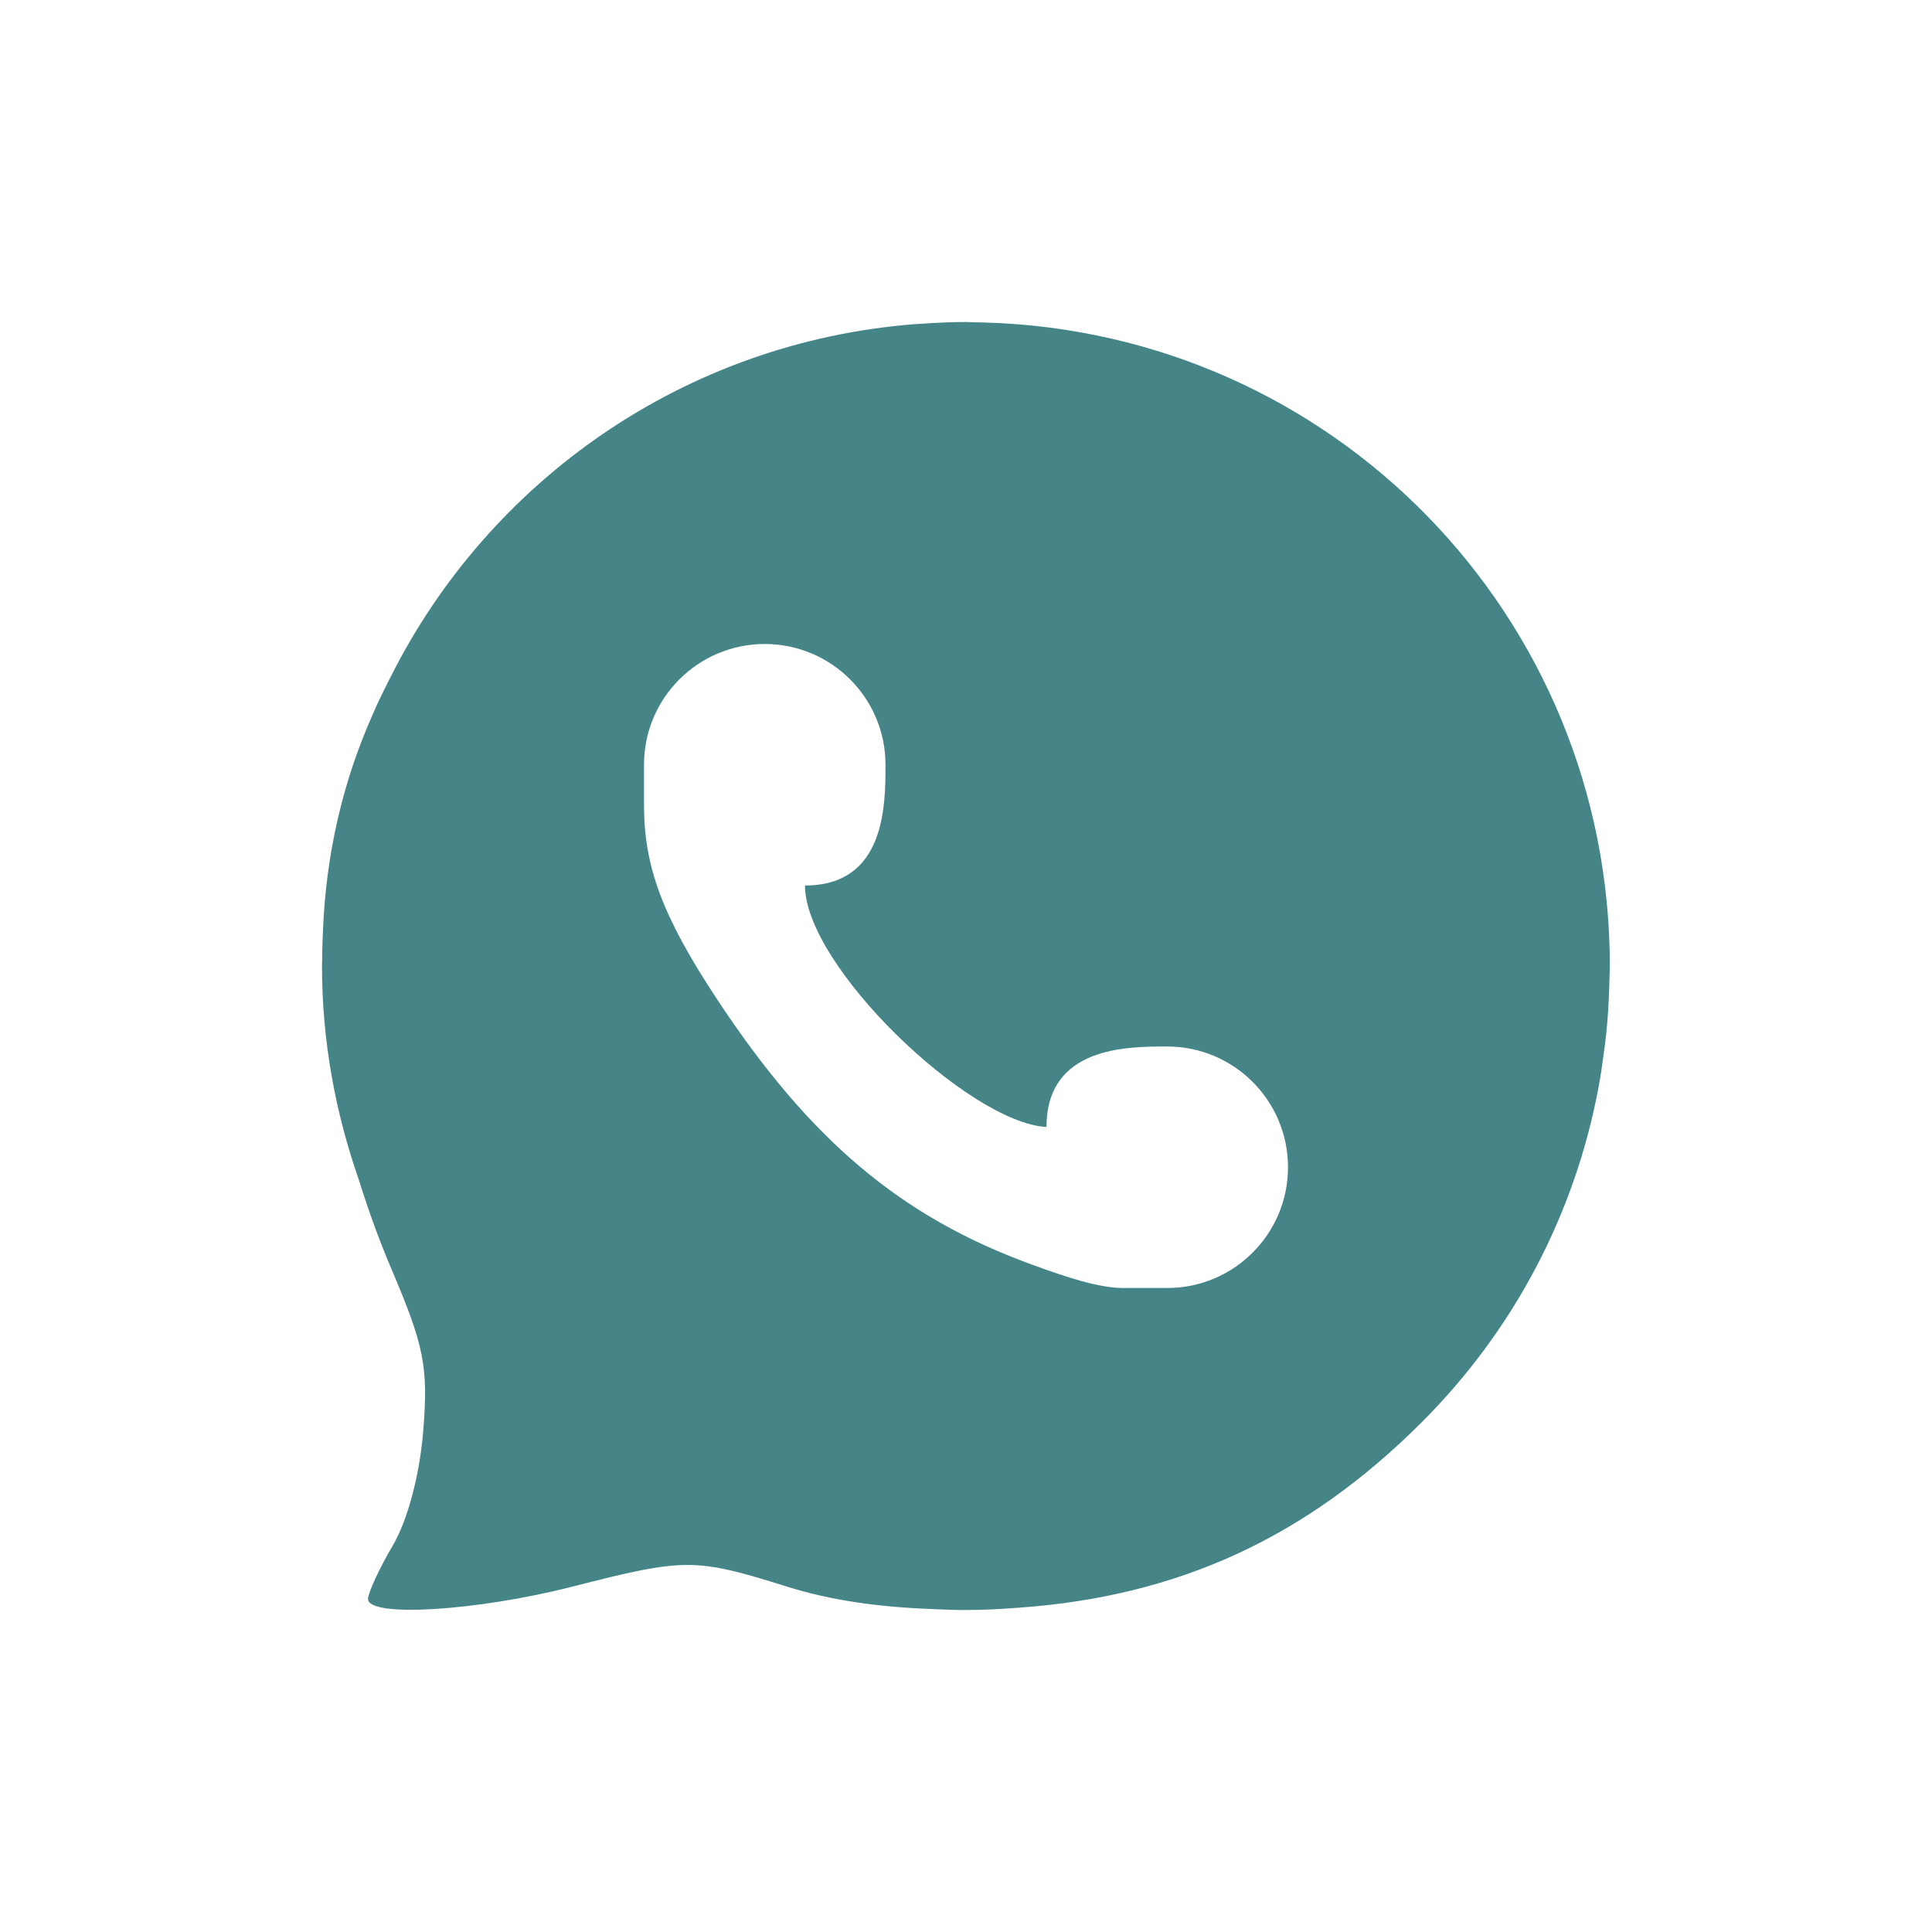
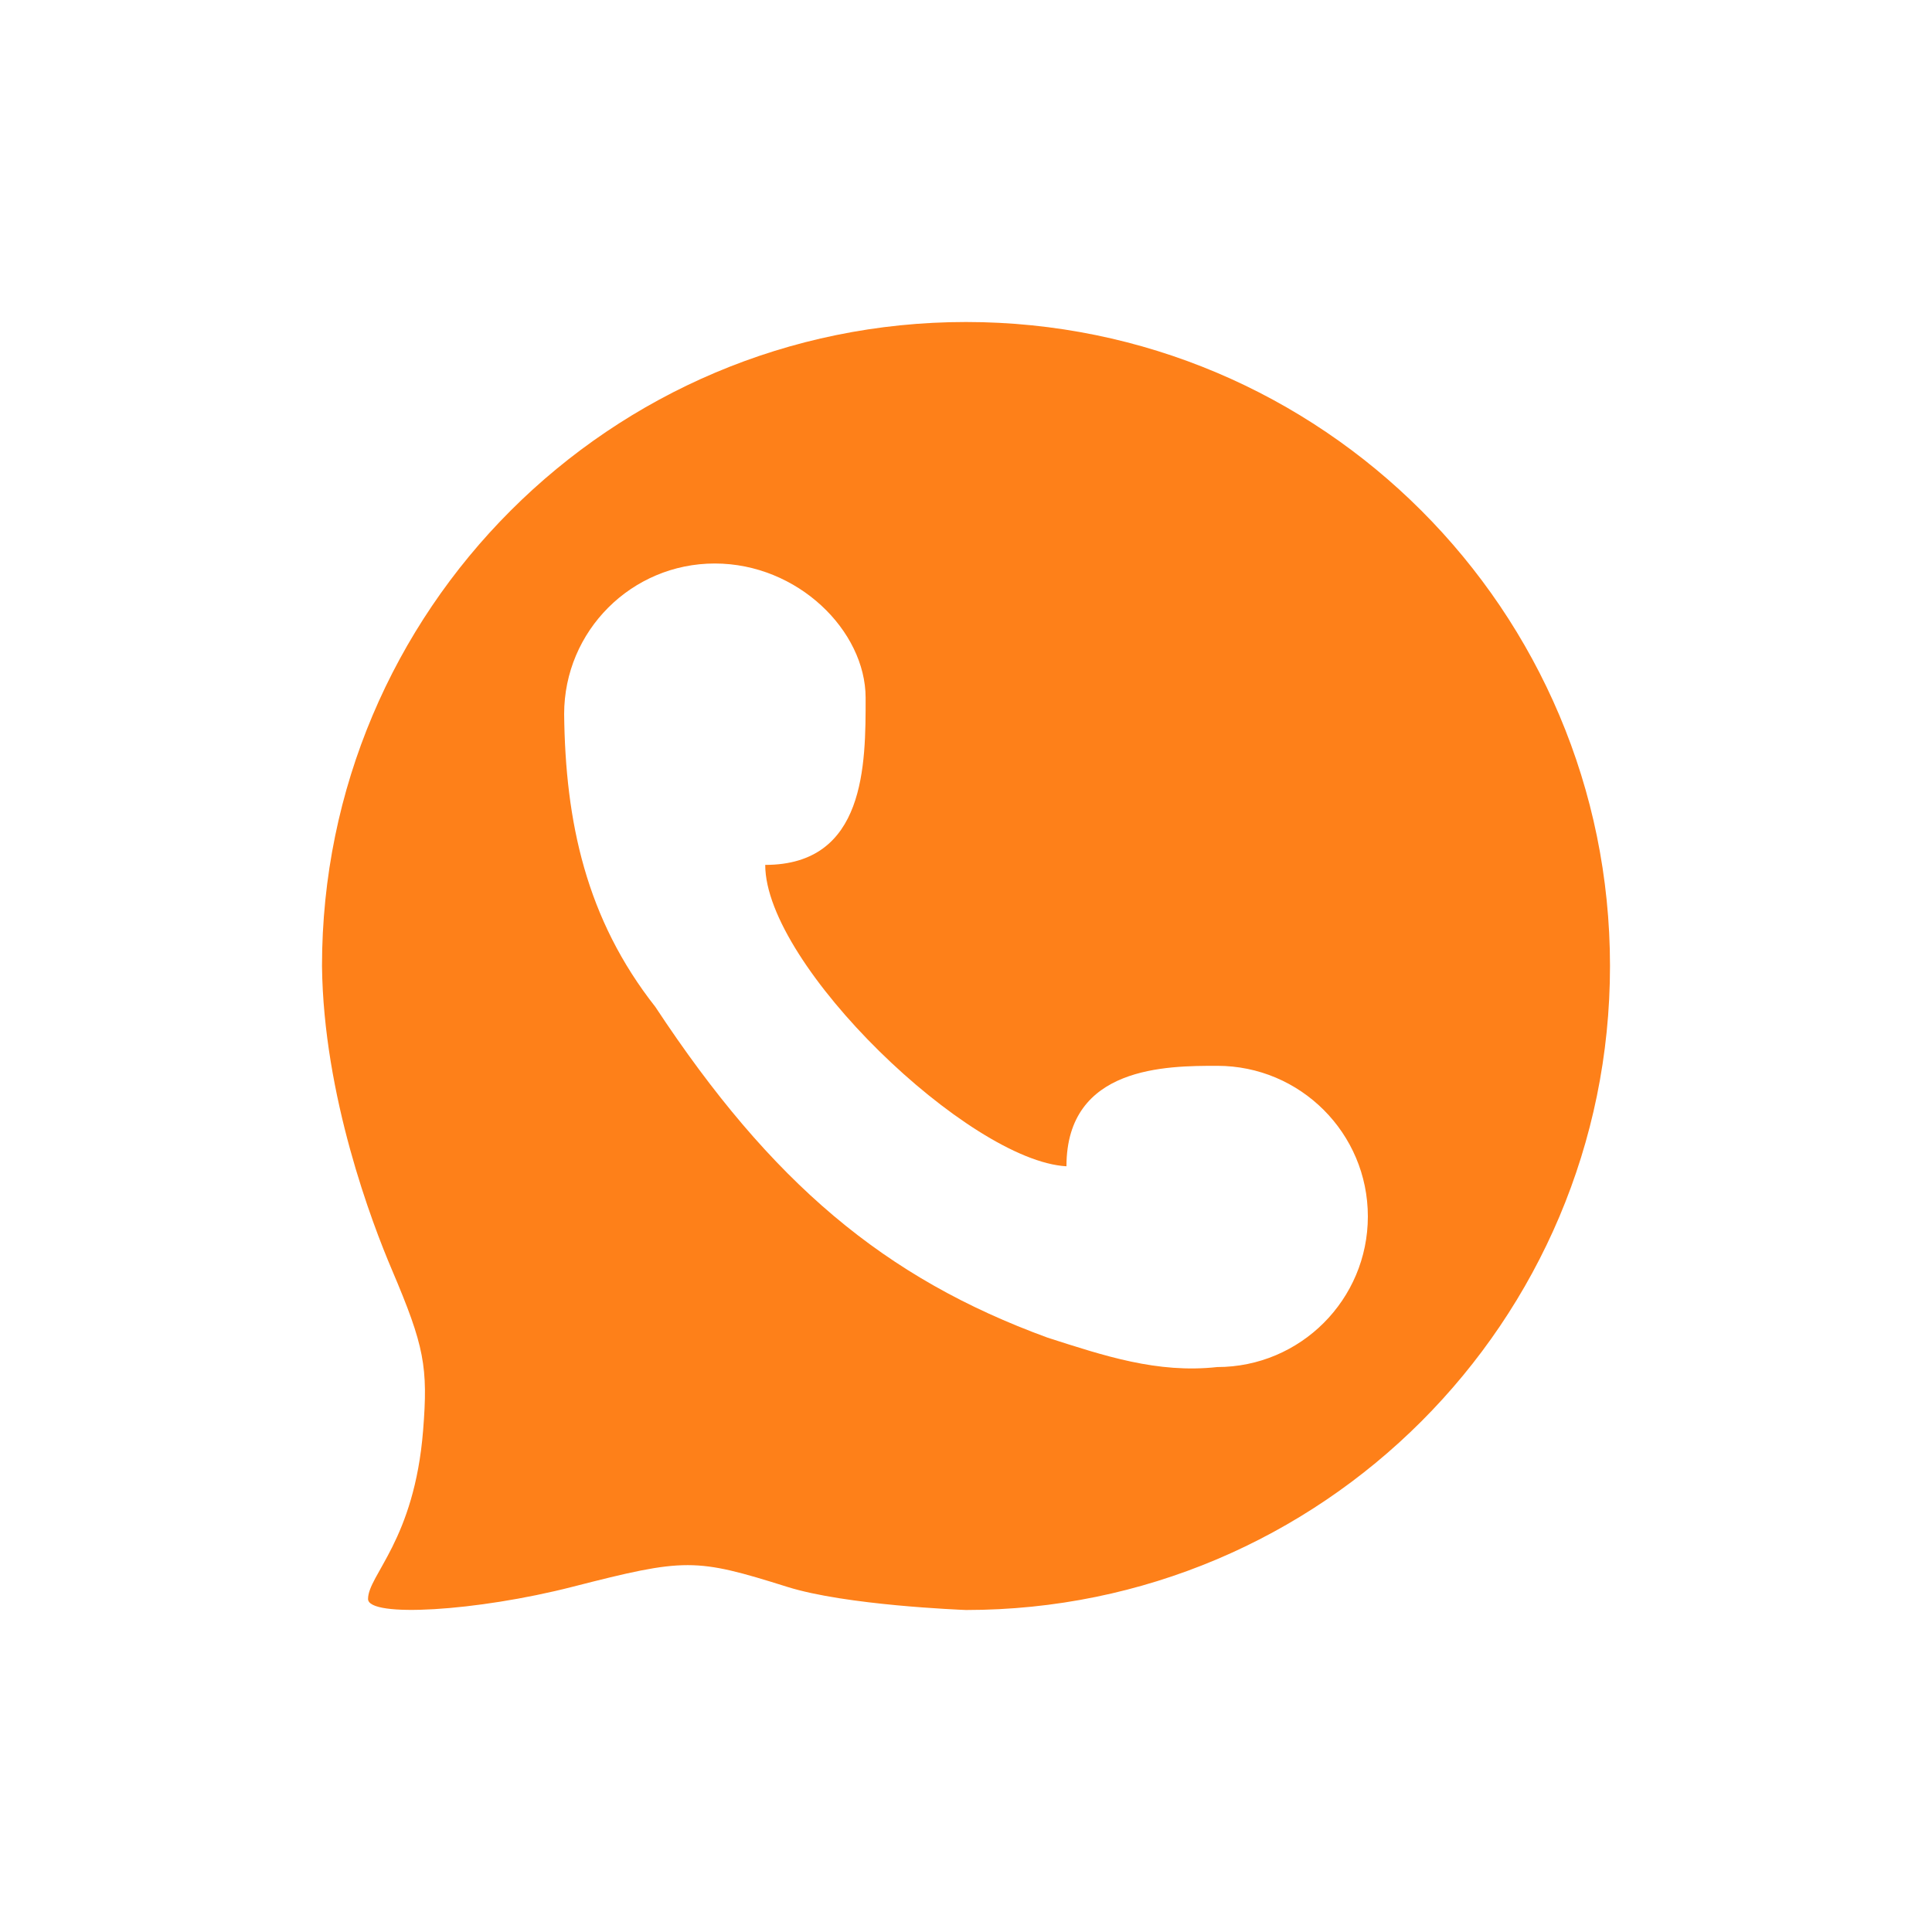
<svg xmlns="http://www.w3.org/2000/svg" width="24" height="24" version="1.1">
  <defs>
-     <style id="current-color-scheme" type="text/css">
-    .ColorScheme-Text { color:#ebdbb2; } .ColorScheme-Highlight { color:#458588; }
-   </style>
+     <style id="current-color-scheme" type="text/css">.ColorScheme-Text { color:#ebdbb2; } .ColorScheme-Highlight { color:#458588; } .ColorScheme-NeutralText { color:#fe8019; } .ColorScheme-PositiveText { color:#689d6a; } .ColorScheme-NegativeText { color:#fb4934; }</style>
  </defs>
-   <path style="fill:currentColor" class="ColorScheme-Highlight" d="m 12,4 c -0.193,0 -0.383,0.01 -0.572,0.023 -0.024,0.002 -0.047,0.002 -0.07,0.004 -2.858,0.226 -5.279,1.943 -6.502,4.375 C 4.776,8.56 4.696,8.718 4.627,8.881 4.252,9.727 4.049,10.623 4.012,11.562 4.01,11.593 4.009,11.624 4.008,11.654 4.005,11.744 4.001,11.833 4.002,11.924 4.002,11.949 4,11.975 4,12 c 0,0.93 0.166,1.819 0.455,2.648 0.116,0.372 0.25,0.747 0.412,1.127 0.403,0.947 0.454,1.205 0.391,1.996 -0.044,0.551 -0.194,1.115 -0.381,1.432 -0.169,0.287 -0.305,0.585 -0.305,0.66 0,0.233 1.347,0.151 2.541,-0.154 1.398,-0.358 1.521,-0.358 2.668,0.002 0.525,0.165 1.122,0.253 1.797,0.277 0.028,0.001 0.058,0.003 0.086,0.004 0.092,0.003 0.182,0.008 0.277,0.008 0.008,0 0.014,5.7e-5 0.021,0 0.012,5.5e-5 0.025,0 0.037,0 0.223,0 0.443,-0.012 0.662,-0.029 1.978,-0.141 3.566,-0.871 4.996,-2.299 1.178,-1.176 1.909,-2.627 2.197,-4.146 0.027,-0.139 0.047,-0.281 0.066,-0.422 0.012,-0.087 0.024,-0.173 0.033,-0.26 0.019,-0.187 0.031,-0.376 0.037,-0.566 0.001,-0.048 0.003,-0.095 0.004,-0.143 6.94e-4,-0.045 0.004,-0.09 0.004,-0.135 0,-4.358 -3.45,-7.878 -7.779,-7.994 -0.034,-0.002 -0.068,-0.001 -0.102,-0.002 -0.04,-5.828e-4 -0.079,-0.004 -0.119,-0.004 z m -2.5,4 c 0.828,0 1.5,0.672 1.5,1.5 0,0.5 0,1.5 -1,1.5 0,1 2.032,2.946 3,3 0,-1 1,-1 1.5,-1 0.828,0 1.5,0.672 1.5,1.5 0,0.828 -0.672,1.5 -1.5,1.5 l -0.561,0 C 13.643,15.993 13.298,15.884 12.812,15.707 11.19,15.115 10.063,14.164 8.908,12.414 8.236,11.394 8.004,10.781 8,10.018 l 0,-0.518 c 0,-0.828 0.672,-1.5 1.5,-1.5 z" />
+   <path class="ColorScheme-NeutralText" d="m12 4c-4.418-5.7e-5 -8 3.582-8 8 0.018 1.616 0.622 3.195 0.869 3.775 0.403 0.948 0.45 1.204 0.387 1.994-0.109 1.365-0.684 1.798-0.684 2.094 0 0.234 1.349 0.154 2.543-0.152 1.399-0.358 1.52-0.358 2.666 2e-3 0.729 0.229 2.152 0.284 2.219 0.287 4.418 0 8-3.582 8-8 0-4.418-3.582-8-8-8zm-1.247 4.667c1e-3 0.83 0.001 2.077-1.247 2.077 0 1.248 2.534 3.678 3.742 3.744 0-1.248 1.25-1.248 1.873-1.248 1.033 0 1.871 0.838 1.871 1.871 0 1.033-0.838 1.871-1.871 1.871-0.745 0.082-1.409-0.141-2.107-0.365-2.026-0.739-3.433-1.924-4.873-4.109-0.861-1.094-1.118-2.299-1.133-3.637 0-1.034 0.838-1.871 1.871-1.871s1.873 0.837 1.874 1.667z" fill="currentColor" />
</svg>
